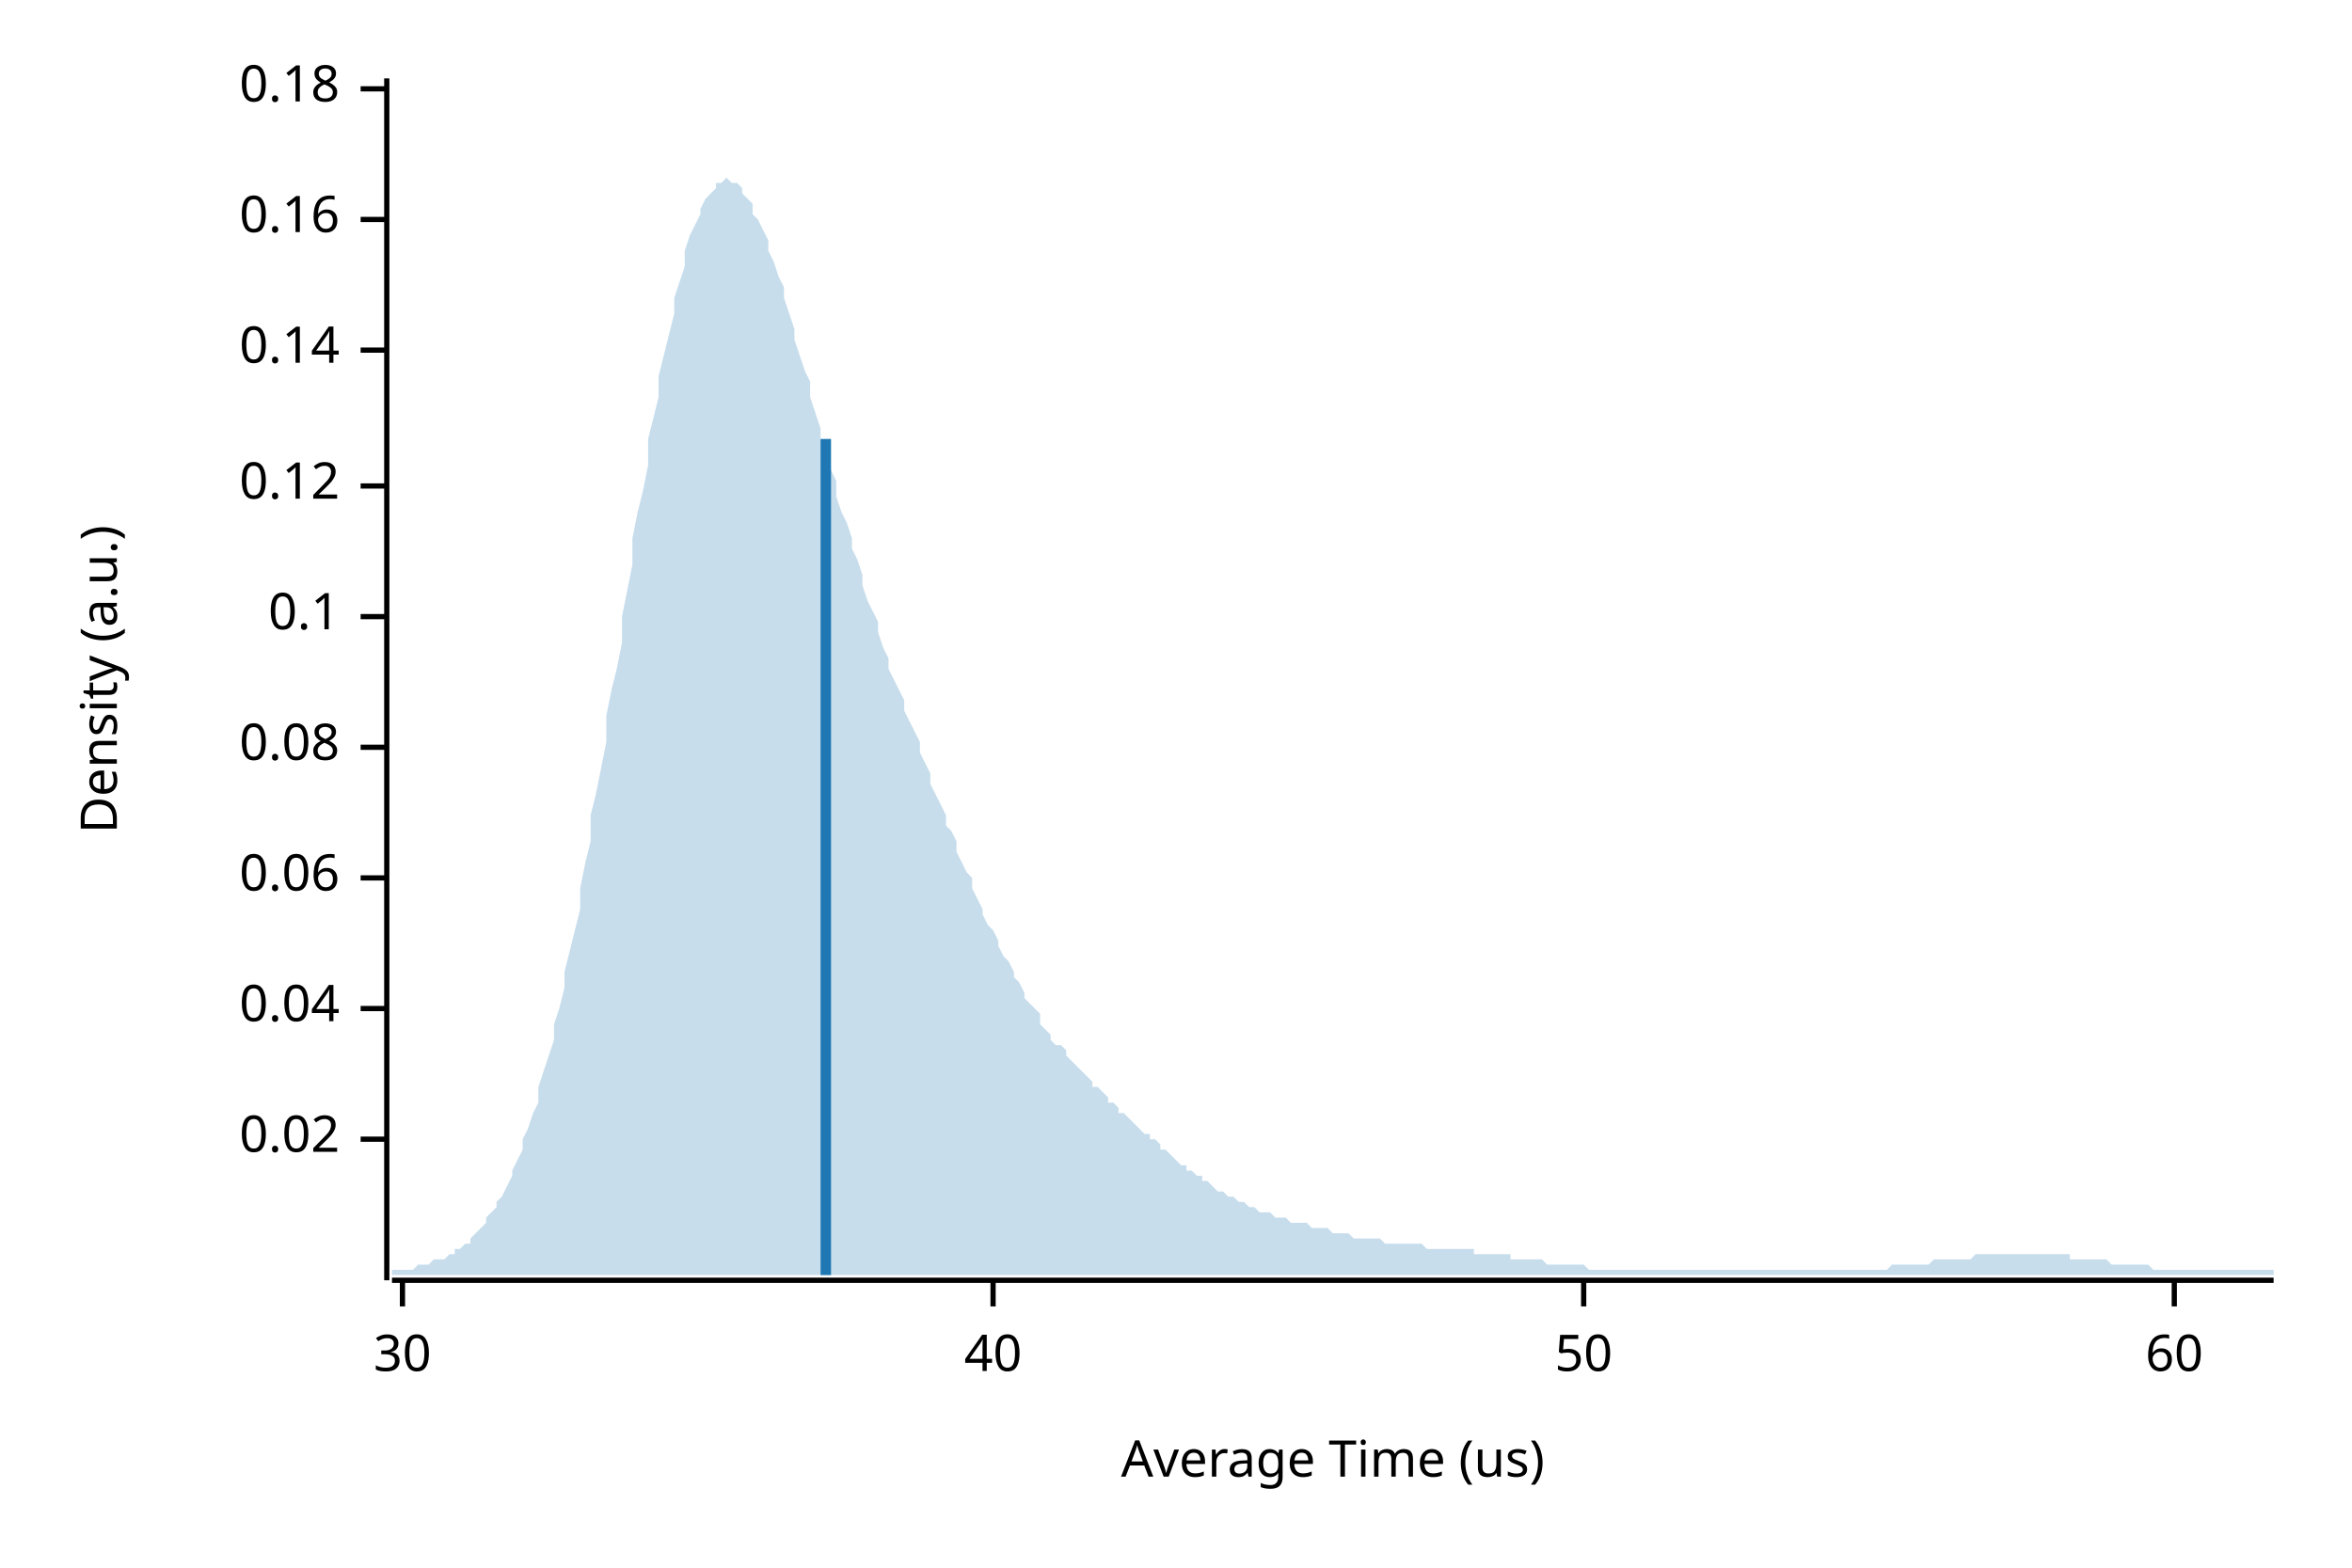
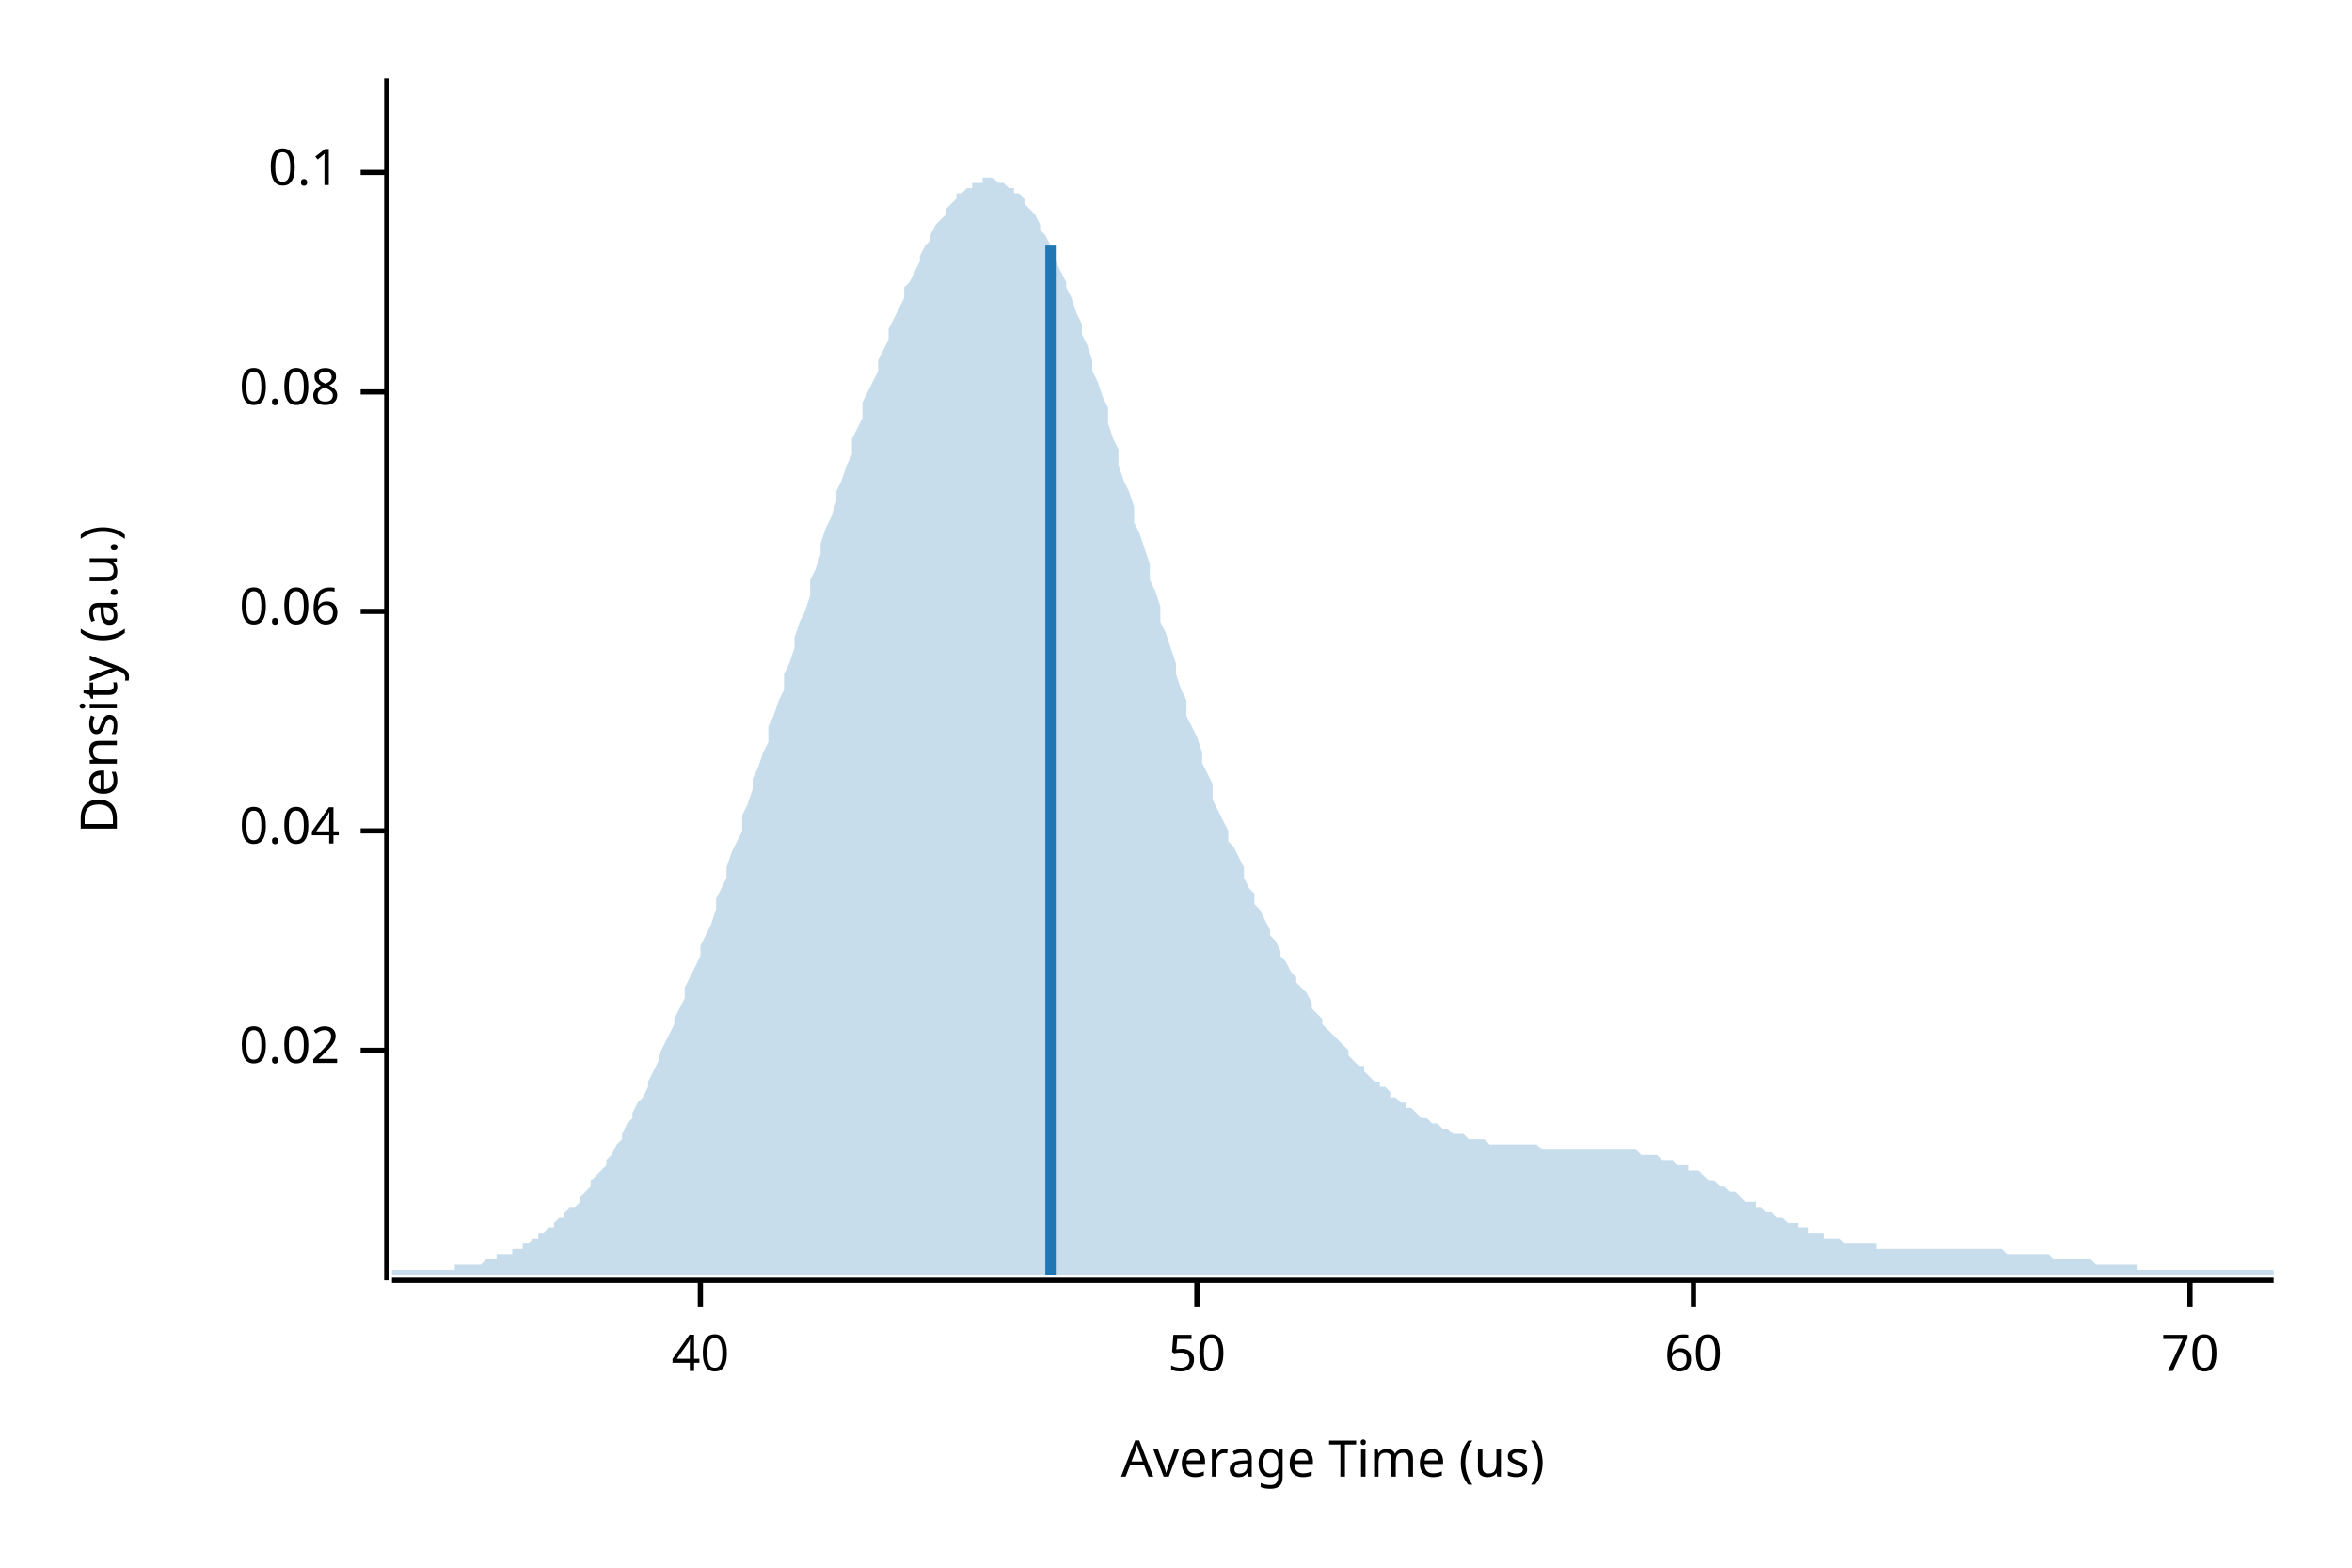
<svg xmlns="http://www.w3.org/2000/svg" width="450" height="300" viewBox="0 0 450 300">
  <text x="15" y="130" dy="0.76em" text-anchor="middle" font-family="sans-serif" font-size="9.677" opacity="1" fill="#000000" transform="rotate(270, 15, 130)">
Density (a.u.)
</text>
  <text x="255" y="285" dy="-0.5ex" text-anchor="middle" font-family="sans-serif" font-size="9.677" opacity="1" fill="#000000">
Average Time (us)
</text>
  <polyline fill="none" opacity="1" stroke="#000000" stroke-width="1" points="74,15 74,245 " />
-   <text x="65" y="218" dy="0.5ex" text-anchor="end" font-family="sans-serif" font-size="9.677" opacity="1" fill="#000000">
+   <text x="65" y="201" dy="0.5ex" text-anchor="end" font-family="sans-serif" font-size="9.677" opacity="1" fill="#000000">
0.02
</text>
-   <polyline fill="none" opacity="1" stroke="#000000" stroke-width="1" points="69,218 74,218 " />
-   <text x="65" y="193" dy="0.5ex" text-anchor="end" font-family="sans-serif" font-size="9.677" opacity="1" fill="#000000">
+   <polyline fill="none" opacity="1" stroke="#000000" stroke-width="1" points="69,201 74,201 " />
+   <text x="65" y="159" dy="0.5ex" text-anchor="end" font-family="sans-serif" font-size="9.677" opacity="1" fill="#000000">
0.04
</text>
-   <polyline fill="none" opacity="1" stroke="#000000" stroke-width="1" points="69,193 74,193 " />
-   <text x="65" y="168" dy="0.5ex" text-anchor="end" font-family="sans-serif" font-size="9.677" opacity="1" fill="#000000">
+   <polyline fill="none" opacity="1" stroke="#000000" stroke-width="1" points="69,159 74,159 " />
+   <text x="65" y="117" dy="0.5ex" text-anchor="end" font-family="sans-serif" font-size="9.677" opacity="1" fill="#000000">
0.06
</text>
-   <polyline fill="none" opacity="1" stroke="#000000" stroke-width="1" points="69,168 74,168 " />
-   <text x="65" y="143" dy="0.5ex" text-anchor="end" font-family="sans-serif" font-size="9.677" opacity="1" fill="#000000">
+   <polyline fill="none" opacity="1" stroke="#000000" stroke-width="1" points="69,117 74,117 " />
+   <text x="65" y="75" dy="0.5ex" text-anchor="end" font-family="sans-serif" font-size="9.677" opacity="1" fill="#000000">
0.08
</text>
-   <polyline fill="none" opacity="1" stroke="#000000" stroke-width="1" points="69,143 74,143 " />
-   <text x="65" y="118" dy="0.5ex" text-anchor="end" font-family="sans-serif" font-size="9.677" opacity="1" fill="#000000">
+   <polyline fill="none" opacity="1" stroke="#000000" stroke-width="1" points="69,75 74,75 " />
+   <text x="65" y="33" dy="0.5ex" text-anchor="end" font-family="sans-serif" font-size="9.677" opacity="1" fill="#000000">
0.1
</text>
-   <polyline fill="none" opacity="1" stroke="#000000" stroke-width="1" points="69,118 74,118 " />
-   <text x="65" y="93" dy="0.5ex" text-anchor="end" font-family="sans-serif" font-size="9.677" opacity="1" fill="#000000">
- 0.12
- </text>
-   <polyline fill="none" opacity="1" stroke="#000000" stroke-width="1" points="69,93 74,93 " />
-   <text x="65" y="67" dy="0.5ex" text-anchor="end" font-family="sans-serif" font-size="9.677" opacity="1" fill="#000000">
- 0.14
- </text>
-   <polyline fill="none" opacity="1" stroke="#000000" stroke-width="1" points="69,67 74,67 " />
-   <text x="65" y="42" dy="0.5ex" text-anchor="end" font-family="sans-serif" font-size="9.677" opacity="1" fill="#000000">
- 0.16
- </text>
-   <polyline fill="none" opacity="1" stroke="#000000" stroke-width="1" points="69,42 74,42 " />
-   <text x="65" y="17" dy="0.5ex" text-anchor="end" font-family="sans-serif" font-size="9.677" opacity="1" fill="#000000">
- 0.18
- </text>
-   <polyline fill="none" opacity="1" stroke="#000000" stroke-width="1" points="69,17 74,17 " />
+   <polyline fill="none" opacity="1" stroke="#000000" stroke-width="1" points="69,33 74,33 " />
  <polyline fill="none" opacity="1" stroke="#000000" stroke-width="1" points="75,245 435,245 " />
-   <text x="77" y="255" dy="0.76em" text-anchor="middle" font-family="sans-serif" font-size="9.677" opacity="1" fill="#000000">
- 30
- </text>
-   <polyline fill="none" opacity="1" stroke="#000000" stroke-width="1" points="77,245 77,250 " />
-   <text x="190" y="255" dy="0.76em" text-anchor="middle" font-family="sans-serif" font-size="9.677" opacity="1" fill="#000000">
+   <text x="134" y="255" dy="0.76em" text-anchor="middle" font-family="sans-serif" font-size="9.677" opacity="1" fill="#000000">
40
</text>
-   <polyline fill="none" opacity="1" stroke="#000000" stroke-width="1" points="190,245 190,250 " />
-   <text x="303" y="255" dy="0.76em" text-anchor="middle" font-family="sans-serif" font-size="9.677" opacity="1" fill="#000000">
+   <polyline fill="none" opacity="1" stroke="#000000" stroke-width="1" points="134,245 134,250 " />
+   <text x="229" y="255" dy="0.76em" text-anchor="middle" font-family="sans-serif" font-size="9.677" opacity="1" fill="#000000">
50
</text>
-   <polyline fill="none" opacity="1" stroke="#000000" stroke-width="1" points="303,245 303,250 " />
-   <text x="416" y="255" dy="0.76em" text-anchor="middle" font-family="sans-serif" font-size="9.677" opacity="1" fill="#000000">
+   <polyline fill="none" opacity="1" stroke="#000000" stroke-width="1" points="229,245 229,250 " />
+   <text x="324" y="255" dy="0.76em" text-anchor="middle" font-family="sans-serif" font-size="9.677" opacity="1" fill="#000000">
60
</text>
-   <polyline fill="none" opacity="1" stroke="#000000" stroke-width="1" points="416,245 416,250 " />
-   <polygon opacity="0.25" fill="#1F78B4" points="75,243 75,243 76,243 77,243 77,243 78,243 79,243 80,242 80,242 81,242 82,242 82,242 83,241 84,241 85,241 85,241 86,240 87,240 87,239 88,239 89,238 90,238 90,237 91,236 92,235 93,234 93,233 94,232 95,231 95,230 96,229 97,227 98,225 98,224 99,222 100,220 100,218 101,216 102,213 103,211 103,208 104,205 105,202 106,199 106,196 107,193 108,189 108,186 109,182 110,178 111,174 111,170 112,165 113,161 113,156 114,152 115,147 116,142 116,137 117,132 118,128 119,123 119,118 120,113 121,108 121,103 122,98 123,94 124,89 124,84 125,80 126,76 126,72 127,68 128,64 129,60 129,57 130,54 131,51 131,48 132,45 133,43 134,41 134,40 135,38 136,37 137,36 137,35 138,35 139,34 139,34 140,35 141,35 142,36 142,37 143,38 144,39 144,41 145,42 146,44 147,46 147,48 148,50 149,53 150,55 150,57 151,60 152,63 152,65 153,68 154,71 155,73 155,76 156,79 157,82 157,84 158,87 159,90 160,92 160,95 161,98 162,100 163,103 163,105 164,107 165,110 165,112 166,115 167,117 168,119 168,121 169,124 170,126 170,128 171,130 172,132 173,134 173,136 174,138 175,140 176,142 176,144 177,146 178,148 178,150 179,152 180,154 181,156 181,158 182,159 183,161 183,163 184,165 185,167 186,168 186,170 187,172 188,174 188,175 189,177 190,178 191,180 191,181 192,183 193,184 194,186 194,187 195,188 196,190 196,191 197,192 198,193 199,194 199,196 200,197 201,198 201,199 202,200 203,200 204,201 204,202 205,203 206,204 207,205 207,205 208,206 209,207 209,208 210,208 211,209 212,210 212,211 213,211 214,212 214,213 215,213 216,214 217,215 217,215 218,216 219,217 220,217 220,218 221,218 222,219 222,220 223,220 224,221 225,222 225,222 226,223 227,223 227,224 228,224 229,225 230,225 230,226 231,226 232,227 232,227 233,228 234,228 235,229 235,229 236,229 237,230 238,230 238,230 239,231 240,231 240,231 241,232 242,232 243,232 243,232 244,233 245,233 245,233 246,233 247,234 248,234 248,234 249,234 250,234 251,235 251,235 252,235 253,235 253,235 254,235 255,236 256,236 256,236 257,236 258,236 258,236 259,237 260,237 261,237 261,237 262,237 263,237 264,237 264,237 265,238 266,238 266,238 267,238 268,238 269,238 269,238 270,238 271,238 271,238 272,238 273,239 274,239 274,239 275,239 276,239 277,239 277,239 278,239 279,239 279,239 280,239 281,239 282,239 282,240 283,240 284,240 284,240 285,240 286,240 287,240 287,240 288,240 289,240 289,241 290,241 291,241 292,241 292,241 293,241 294,241 295,241 295,241 296,242 297,242 297,242 298,242 299,242 300,242 300,242 301,242 302,242 302,242 303,242 304,243 305,243 305,243 306,243 307,243 308,243 308,243 309,243 310,243 310,243 311,243 312,243 313,243 313,243 314,243 315,243 315,243 316,243 317,243 318,243 318,243 319,243 320,243 321,243 321,243 322,243 323,243 323,243 324,243 325,243 326,243 326,243 327,243 328,243 328,243 329,243 330,243 331,243 331,243 332,243 333,243 333,243 334,243 335,243 336,243 336,243 337,243 338,243 339,243 339,243 340,243 341,243 341,243 342,243 343,243 344,243 344,243 345,243 346,243 346,243 347,243 348,243 349,243 349,243 350,243 351,243 352,243 352,243 353,243 354,243 354,243 355,243 356,243 357,243 357,243 358,243 359,243 359,243 360,243 361,243 362,242 362,242 363,242 364,242 365,242 365,242 366,242 367,242 367,242 368,242 369,242 370,241 370,241 371,241 372,241 372,241 373,241 374,241 375,241 375,241 376,241 377,241 378,240 378,240 379,240 380,240 380,240 381,240 382,240 383,240 383,240 384,240 385,240 385,240 386,240 387,240 388,240 388,240 389,240 390,240 390,240 391,240 392,240 393,240 393,240 394,240 395,240 396,240 396,241 397,241 398,241 398,241 399,241 400,241 401,241 401,241 402,241 403,241 403,241 404,242 405,242 406,242 406,242 407,242 408,242 409,242 409,242 410,242 411,242 411,242 412,243 413,243 414,243 414,243 415,243 416,243 416,243 417,243 418,243 419,243 419,243 420,243 421,243 422,243 422,243 423,243 424,243 424,243 425,243 426,243 427,243 427,243 428,243 429,243 429,243 430,243 431,243 432,243 432,243 433,243 434,243 435,243 435,244 75,244 " />
-   <polyline fill="none" opacity="1" stroke="#1F78B4" stroke-width="2" points="158,244 158,84 " />
+   <polyline fill="none" opacity="1" stroke="#000000" stroke-width="1" points="324,245 324,250 " />
+   <text x="419" y="255" dy="0.76em" text-anchor="middle" font-family="sans-serif" font-size="9.677" opacity="1" fill="#000000">
+ 70
+ </text>
+   <polyline fill="none" opacity="1" stroke="#000000" stroke-width="1" points="419,245 419,250 " />
+   <polygon opacity="0.25" fill="#1F78B4" points="75,243 75,243 76,243 77,243 77,243 78,243 79,243 80,243 80,243 81,243 82,243 82,243 83,243 84,243 85,243 85,243 86,243 87,243 87,242 88,242 89,242 90,242 90,242 91,242 92,242 93,241 93,241 94,241 95,241 95,240 96,240 97,240 98,240 98,239 99,239 100,239 100,238 101,238 102,237 103,237 103,236 104,236 105,235 106,235 106,234 107,233 108,233 108,232 109,231 110,231 111,230 111,229 112,228 113,227 113,226 114,225 115,224 116,223 116,222 117,221 118,219 119,218 119,217 120,215 121,214 121,213 122,211 123,210 124,208 124,207 125,205 126,203 126,202 127,200 128,198 129,196 129,195 130,193 131,191 131,189 132,187 133,185 134,183 134,181 135,179 136,177 137,174 137,172 138,170 139,168 139,166 140,163 141,161 142,159 142,156 143,154 144,151 144,149 145,147 146,144 147,142 147,139 148,137 149,134 150,132 150,129 151,127 152,124 152,122 153,119 154,117 155,114 155,111 156,109 157,106 157,104 158,101 159,99 160,96 160,94 161,92 162,89 163,87 163,84 164,82 165,80 165,77 166,75 167,73 168,71 168,69 169,67 170,65 170,63 171,61 172,59 173,57 173,55 174,54 175,52 176,50 176,49 177,47 178,46 178,45 179,43 180,42 181,41 181,40 182,39 183,38 183,37 184,37 185,36 186,36 186,35 187,35 188,35 188,34 189,34 190,34 191,35 191,35 192,35 193,36 194,36 194,37 195,37 196,38 196,39 197,40 198,41 199,43 199,44 200,45 201,47 201,48 202,50 203,52 204,54 204,55 205,57 206,60 207,62 207,64 208,66 209,69 209,71 210,73 211,76 212,78 212,81 213,84 214,86 214,89 215,92 216,94 217,97 217,100 218,102 219,105 220,108 220,111 221,113 222,116 222,119 223,121 224,124 225,127 225,129 226,132 227,134 227,137 228,139 229,141 230,144 230,146 231,148 232,150 232,153 233,155 234,157 235,159 235,161 236,162 237,164 238,166 238,168 239,170 240,171 240,173 241,174 242,176 243,178 243,179 244,180 245,182 245,183 246,184 247,186 248,187 248,188 249,189 250,190 251,192 251,193 252,194 253,195 253,196 254,197 255,198 256,199 256,199 257,200 258,201 258,202 259,203 260,204 261,204 261,205 262,206 263,207 264,207 264,208 265,208 266,209 266,210 267,210 268,211 269,211 269,212 270,212 271,213 271,213 272,214 273,214 274,215 274,215 275,215 276,216 277,216 277,216 278,217 279,217 279,217 280,217 281,218 282,218 282,218 283,218 284,218 284,218 285,219 286,219 287,219 287,219 288,219 289,219 289,219 290,219 291,219 292,219 292,219 293,219 294,219 295,220 295,220 296,220 297,220 297,220 298,220 299,220 300,220 300,220 301,220 302,220 302,220 303,220 304,220 305,220 305,220 306,220 307,220 308,220 308,220 309,220 310,220 310,220 311,220 312,220 313,220 313,220 314,221 315,221 315,221 316,221 317,221 318,222 318,222 319,222 320,222 321,223 321,223 322,223 323,223 323,224 324,224 325,224 326,225 326,225 327,226 328,226 328,226 329,227 330,227 331,228 331,228 332,228 333,229 333,229 334,230 335,230 336,230 336,231 337,231 338,232 339,232 339,232 340,233 341,233 341,233 342,234 343,234 344,234 344,235 345,235 346,235 346,236 347,236 348,236 349,236 349,237 350,237 351,237 352,237 352,237 353,238 354,238 354,238 355,238 356,238 357,238 357,238 358,238 359,238 359,239 360,239 361,239 362,239 362,239 363,239 364,239 365,239 365,239 366,239 367,239 367,239 368,239 369,239 370,239 370,239 371,239 372,239 372,239 373,239 374,239 375,239 375,239 376,239 377,239 378,239 378,239 379,239 380,239 380,239 381,239 382,239 383,239 383,239 384,240 385,240 385,240 386,240 387,240 388,240 388,240 389,240 390,240 390,240 391,240 392,240 393,241 393,241 394,241 395,241 396,241 396,241 397,241 398,241 398,241 399,241 400,241 401,242 401,242 402,242 403,242 403,242 404,242 405,242 406,242 406,242 407,242 408,242 409,242 409,243 410,243 411,243 411,243 412,243 413,243 414,243 414,243 415,243 416,243 416,243 417,243 418,243 419,243 419,243 420,243 421,243 422,243 422,243 423,243 424,243 424,243 425,243 426,243 427,243 427,243 428,243 429,243 429,243 430,243 431,243 432,243 432,243 433,243 434,243 435,243 435,244 75,244 " />
+   <polyline fill="none" opacity="1" stroke="#1F78B4" stroke-width="2" points="201,244 201,47 " />
</svg>
